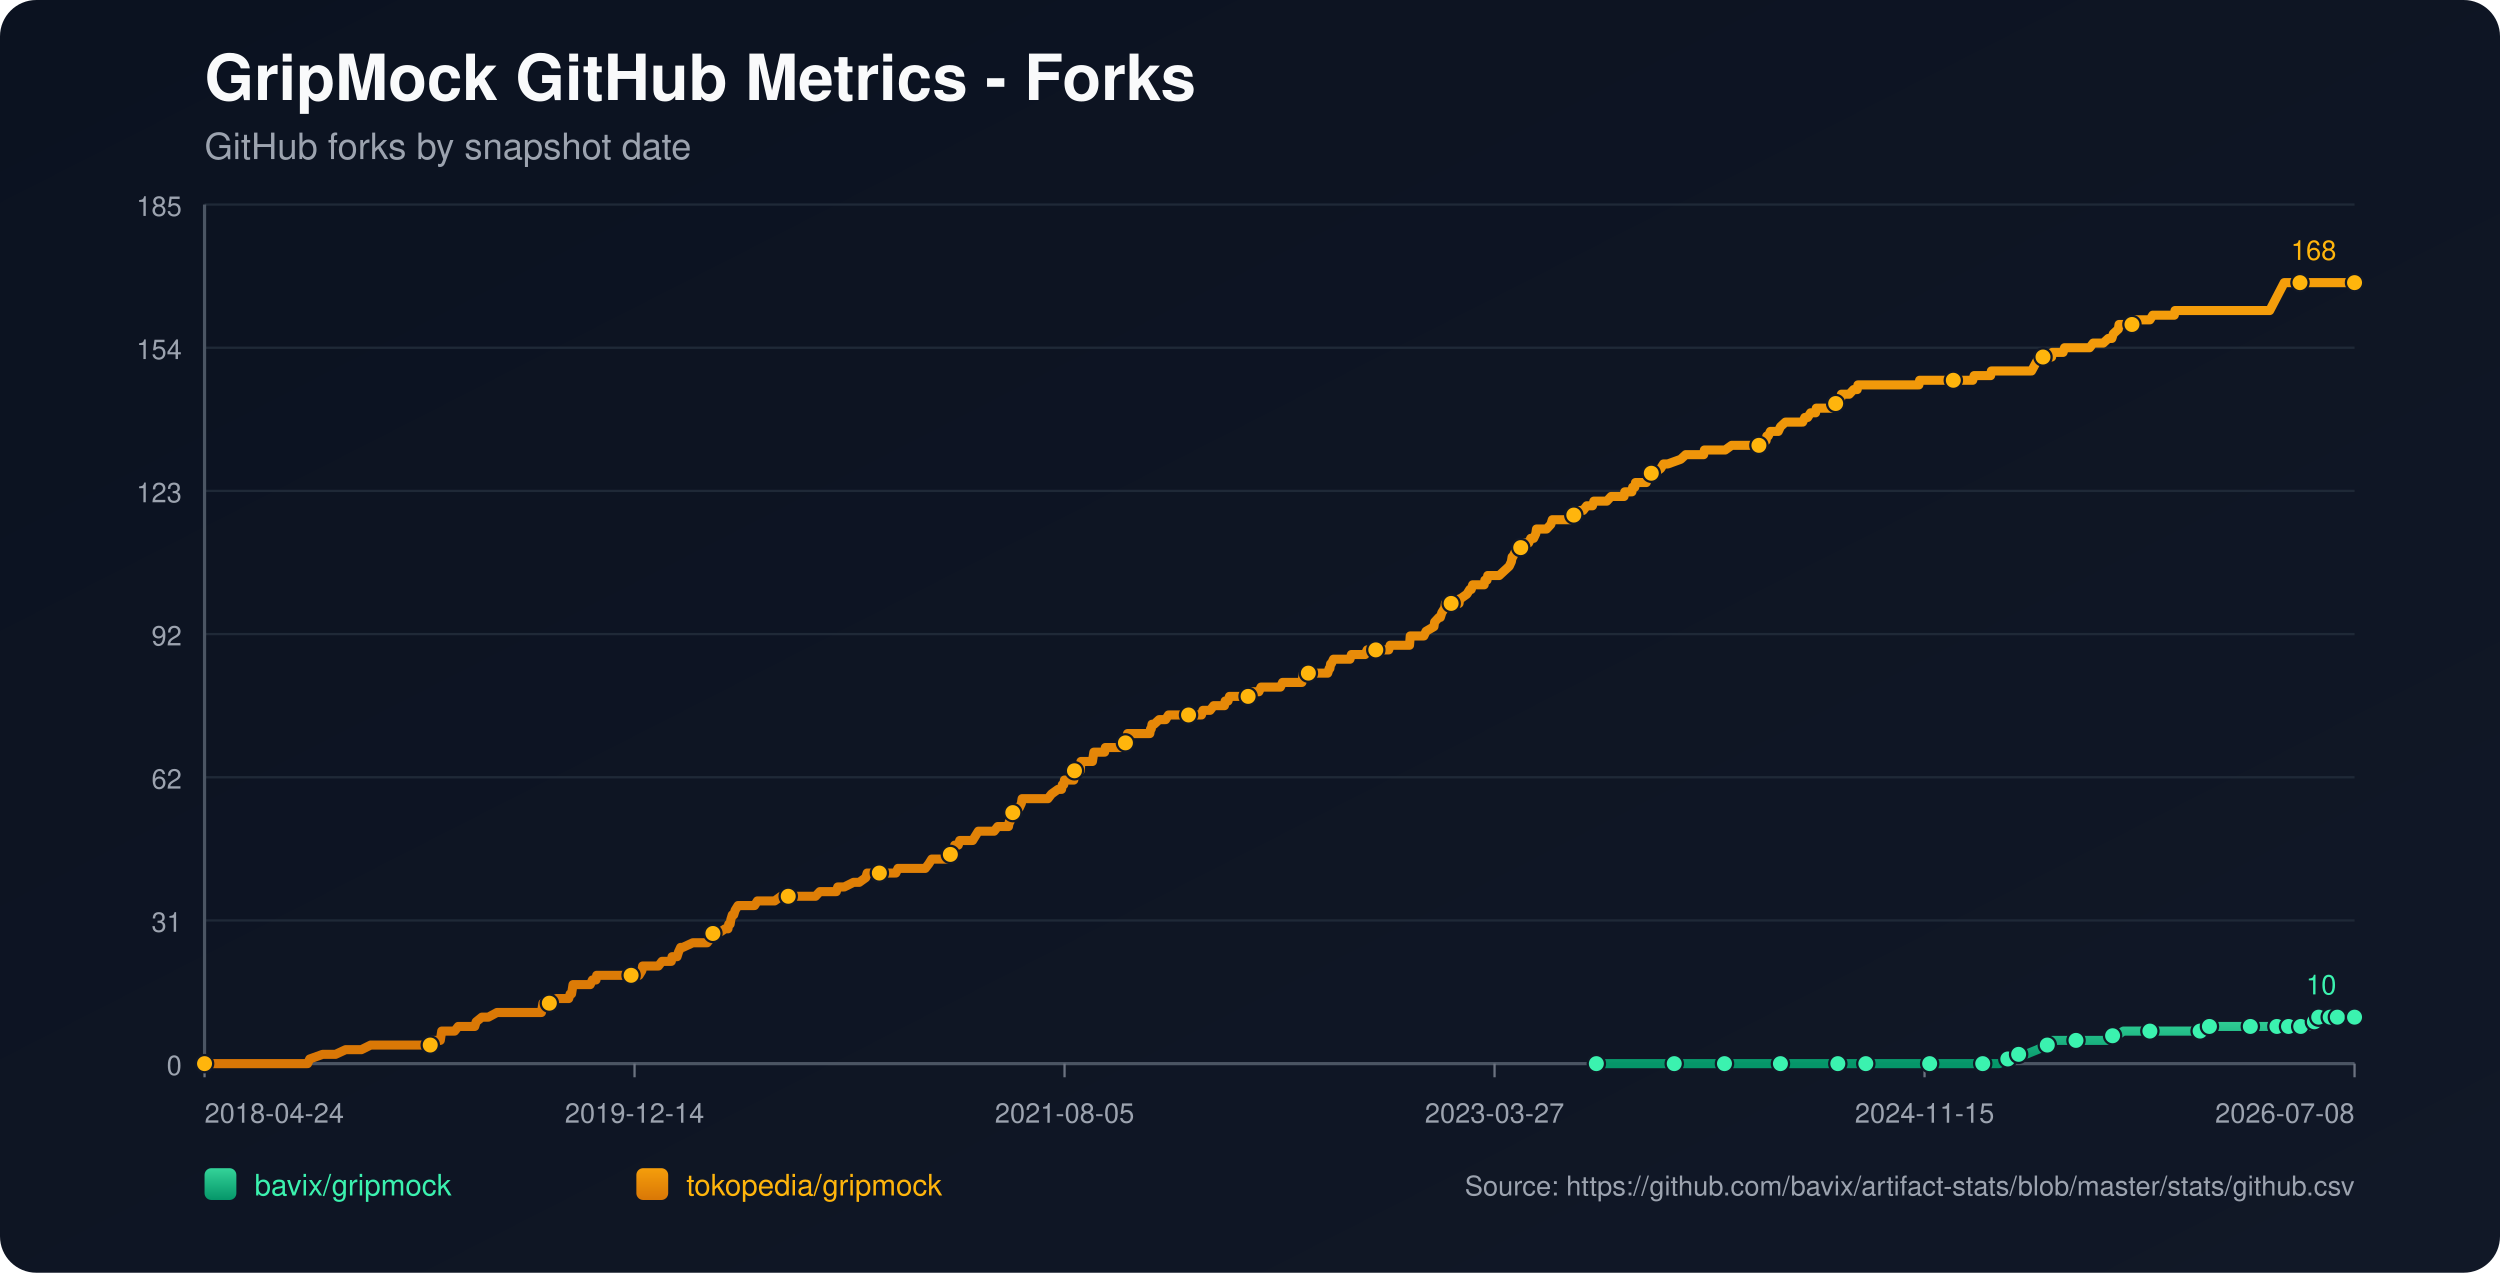
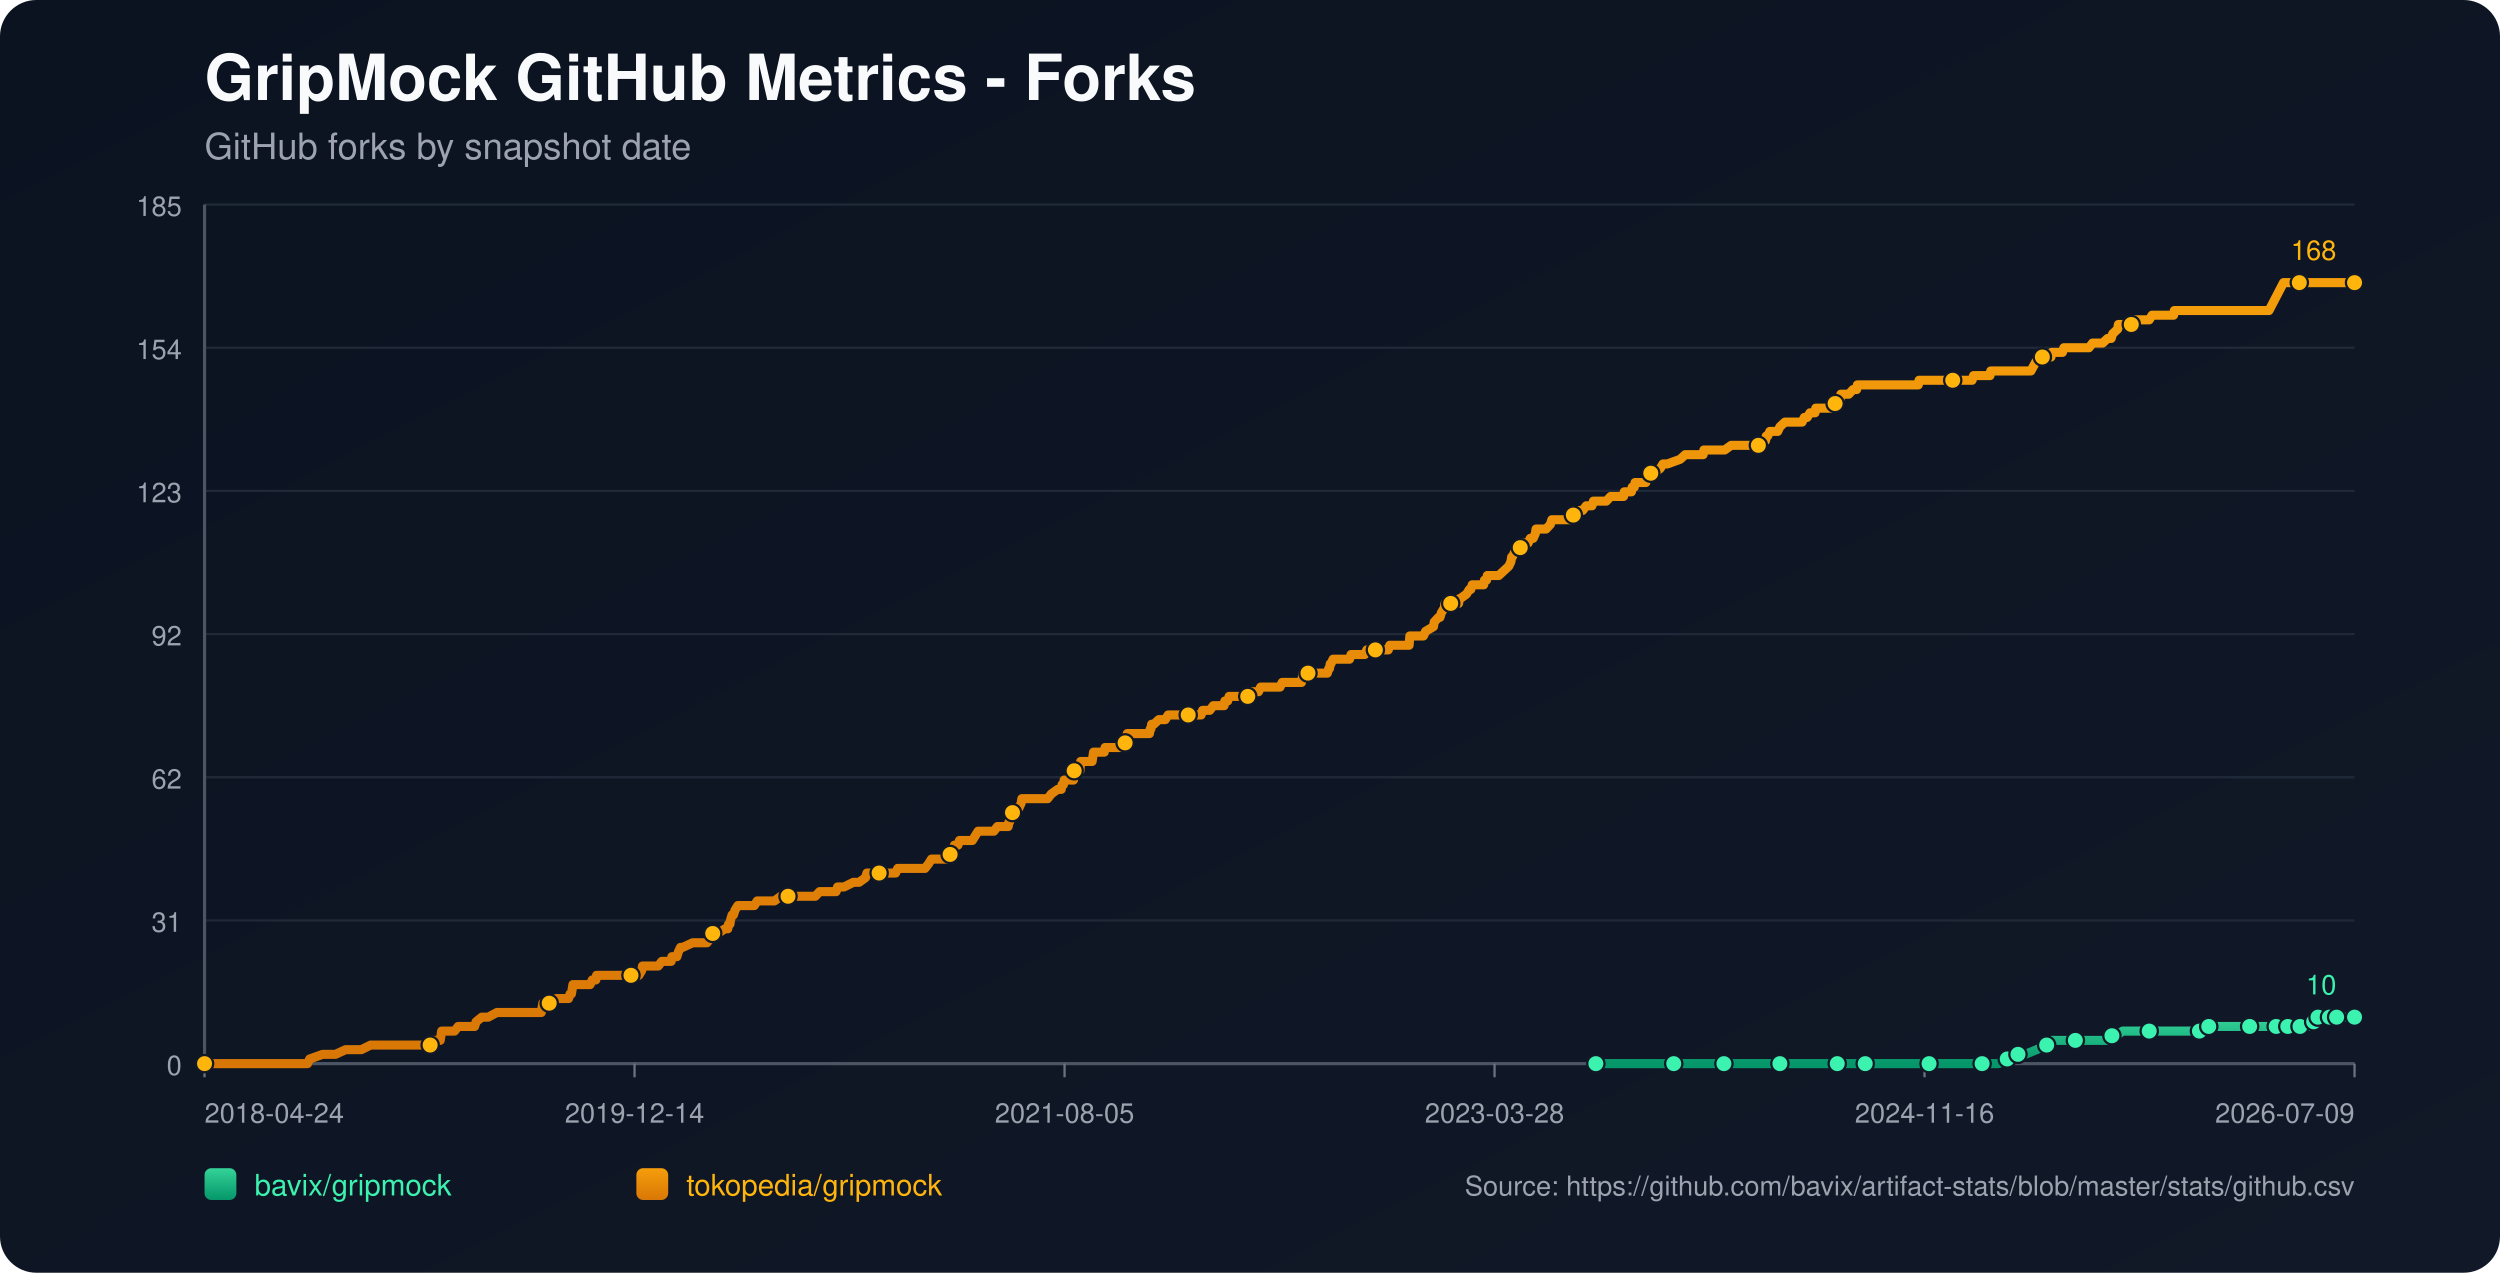
<svg xmlns="http://www.w3.org/2000/svg" width="1100" height="560" viewBox="0 0 1100 560">
  <defs>
    <linearGradient id="bg" x1="0" y1="0" x2="1" y2="1">
      <stop offset="0%" stop-color="#0b1220" />
      <stop offset="100%" stop-color="#111827" />
    </linearGradient>
    <linearGradient id="repo-0" x1="0" y1="0" x2="0" y2="1">
      <stop offset="0%" stop-color="#34d399" />
      <stop offset="100%" stop-color="#059669" />
    </linearGradient>
    <linearGradient id="repo-1" x1="0" y1="0" x2="0" y2="1">
      <stop offset="0%" stop-color="#f59e0b" />
      <stop offset="100%" stop-color="#d97706" />
    </linearGradient>
  </defs>
  <rect x="0" y="0" width="1100" height="560" fill="url(#bg)" rx="16" />
  <text x="90" y="44" fill="#f9fafb" font-size="28" font-family="-apple-system,BlinkMacSystemFont,Segoe UI,Helvetica,Arial,sans-serif" font-weight="700">GripMock GitHub Metrics - Forks</text>
  <text x="90" y="70" fill="#9ca3af" font-size="16" font-family="-apple-system,BlinkMacSystemFont,Segoe UI,Helvetica,Arial,sans-serif">GitHub forks by snapshot date</text>
  <line x1="90" y1="90.00" x2="1036" y2="90.00" stroke="#1f2937" stroke-width="1" />
  <text x="80" y="95.00" text-anchor="end" fill="#9ca3af" font-size="12" font-family="-apple-system,BlinkMacSystemFont,Segoe UI,Helvetica,Arial,sans-serif">185</text>
  <line x1="90" y1="153.00" x2="1036" y2="153.00" stroke="#1f2937" stroke-width="1" />
  <text x="80" y="158.00" text-anchor="end" fill="#9ca3af" font-size="12" font-family="-apple-system,BlinkMacSystemFont,Segoe UI,Helvetica,Arial,sans-serif">154</text>
  <line x1="90" y1="216.00" x2="1036" y2="216.00" stroke="#1f2937" stroke-width="1" />
  <text x="80" y="221.00" text-anchor="end" fill="#9ca3af" font-size="12" font-family="-apple-system,BlinkMacSystemFont,Segoe UI,Helvetica,Arial,sans-serif">123</text>
  <line x1="90" y1="279.00" x2="1036" y2="279.00" stroke="#1f2937" stroke-width="1" />
  <text x="80" y="284.00" text-anchor="end" fill="#9ca3af" font-size="12" font-family="-apple-system,BlinkMacSystemFont,Segoe UI,Helvetica,Arial,sans-serif">92</text>
  <line x1="90" y1="342.00" x2="1036" y2="342.00" stroke="#1f2937" stroke-width="1" />
  <text x="80" y="347.00" text-anchor="end" fill="#9ca3af" font-size="12" font-family="-apple-system,BlinkMacSystemFont,Segoe UI,Helvetica,Arial,sans-serif">62</text>
  <line x1="90" y1="405.00" x2="1036" y2="405.00" stroke="#1f2937" stroke-width="1" />
  <text x="80" y="410.00" text-anchor="end" fill="#9ca3af" font-size="12" font-family="-apple-system,BlinkMacSystemFont,Segoe UI,Helvetica,Arial,sans-serif">31</text>
  <line x1="90" y1="468.00" x2="1036" y2="468.00" stroke="#1f2937" stroke-width="1" />
  <text x="80" y="473.00" text-anchor="end" fill="#9ca3af" font-size="12" font-family="-apple-system,BlinkMacSystemFont,Segoe UI,Helvetica,Arial,sans-serif">0</text>
  <line x1="90" y1="468" x2="1036" y2="468" stroke="#4b5563" stroke-width="1.4" />
  <line x1="90" y1="90" x2="90" y2="468" stroke="#4b5563" stroke-width="1.4" />
  <line x1="90.00" y1="468" x2="90.00" y2="474" stroke="#6b7280" stroke-width="1" />
  <text x="90.00" y="494" text-anchor="start" fill="#9ca3af" font-size="12" font-family="-apple-system,BlinkMacSystemFont,Segoe UI,Helvetica,Arial,sans-serif">2018-04-24</text>
  <line x1="279.20" y1="468" x2="279.20" y2="474" stroke="#6b7280" stroke-width="1" />
  <text x="279.20" y="494" text-anchor="middle" fill="#9ca3af" font-size="12" font-family="-apple-system,BlinkMacSystemFont,Segoe UI,Helvetica,Arial,sans-serif">2019-12-14</text>
  <line x1="468.40" y1="468" x2="468.40" y2="474" stroke="#6b7280" stroke-width="1" />
  <text x="468.40" y="494" text-anchor="middle" fill="#9ca3af" font-size="12" font-family="-apple-system,BlinkMacSystemFont,Segoe UI,Helvetica,Arial,sans-serif">2021-08-05</text>
  <line x1="657.60" y1="468" x2="657.60" y2="474" stroke="#6b7280" stroke-width="1" />
-   <text x="657.60" y="494" text-anchor="middle" fill="#9ca3af" font-size="12" font-family="-apple-system,BlinkMacSystemFont,Segoe UI,Helvetica,Arial,sans-serif">2023-03-27</text>
+   <text x="657.60" y="494" text-anchor="middle" fill="#9ca3af" font-size="12" font-family="-apple-system,BlinkMacSystemFont,Segoe UI,Helvetica,Arial,sans-serif">2023-03-28</text>
  <line x1="846.80" y1="468" x2="846.80" y2="474" stroke="#6b7280" stroke-width="1" />
-   <text x="846.80" y="494" text-anchor="middle" fill="#9ca3af" font-size="12" font-family="-apple-system,BlinkMacSystemFont,Segoe UI,Helvetica,Arial,sans-serif">2024-11-15</text>
+   <text x="846.80" y="494" text-anchor="middle" fill="#9ca3af" font-size="12" font-family="-apple-system,BlinkMacSystemFont,Segoe UI,Helvetica,Arial,sans-serif">2024-11-16</text>
  <line x1="1036.00" y1="468" x2="1036.00" y2="474" stroke="#6b7280" stroke-width="1" />
-   <text x="1036.00" y="494" text-anchor="end" fill="#9ca3af" font-size="12" font-family="-apple-system,BlinkMacSystemFont,Segoe UI,Helvetica,Arial,sans-serif">2026-07-08</text>
-   <polyline fill="none" stroke="url(#repo-0)" stroke-width="4" stroke-linecap="round" stroke-linejoin="round" points="702.39,468.00 708.89,468.00 721.52,468.00 734.77,468.00 736.67,468.00 739.83,468.00 751.19,468.00 753.40,468.00 758.77,468.00 759.08,468.00 763.82,468.00 771.39,468.00 783.39,468.00 786.54,468.00 790.65,468.00 794.12,468.00 808.64,468.00 813.06,468.00 813.69,468.00 814.95,468.00 820.95,468.00 834.21,468.00 837.05,468.00 843.68,468.00 849.05,468.00 849.68,468.00 850.31,468.00 869.88,468.00 872.40,468.00 873.04,468.00 879.03,468.00 879.66,468.00 883.45,465.95 884.72,465.95 885.03,465.95 885.35,465.95 888.19,463.91 889.77,463.91 891.34,463.91 896.40,461.86 900.81,459.82 902.39,459.82 903.02,457.77 909.65,457.77 913.44,457.77 924.80,457.77 927.01,457.77 927.65,455.73 929.54,455.73 931.43,455.73 934.27,453.68 939.33,453.68 945.95,453.68 950.06,453.68 961.11,453.68 963.32,453.68 968.05,453.68 968.37,453.68 969.31,453.68 971.84,453.68 972.15,451.64 980.68,451.64 987.31,451.64 987.94,451.64 990.15,451.64 996.46,451.64 998.67,451.64 1000.25,451.64 1001.83,451.64 1005.06,451.64 1006.00,451.64 1006.32,451.64 1006.95,451.64 1007.26,451.64 1007.58,451.64 1012.00,451.64 1012.32,451.64 1012.63,451.64 1016.43,451.64 1016.74,449.59 1018.33,449.59 1018.64,449.59 1018.96,449.59 1019.91,449.59 1020.23,447.55 1024.36,447.55 1024.66,447.55 1024.98,447.55 1025.29,447.55 1026.56,447.55 1026.86,447.55 1028.12,447.55 1028.45,447.55 1034.12,447.55 1034.43,447.55 1034.74,447.55 1036.00,447.55" />
-   <circle cx="702.39" cy="468.00" r="3.8" fill="#3bf2af" stroke="#111827" stroke-width="1" />
-   <circle cx="736.67" cy="468.00" r="3.8" fill="#3bf2af" stroke="#111827" stroke-width="1" />
-   <circle cx="758.77" cy="468.00" r="3.8" fill="#3bf2af" stroke="#111827" stroke-width="1" />
-   <circle cx="783.39" cy="468.00" r="3.8" fill="#3bf2af" stroke="#111827" stroke-width="1" />
-   <circle cx="808.64" cy="468.00" r="3.8" fill="#3bf2af" stroke="#111827" stroke-width="1" />
-   <circle cx="820.95" cy="468.00" r="3.8" fill="#3bf2af" stroke="#111827" stroke-width="1" />
-   <circle cx="849.05" cy="468.00" r="3.8" fill="#3bf2af" stroke="#111827" stroke-width="1" />
-   <circle cx="872.40" cy="468.00" r="3.8" fill="#3bf2af" stroke="#111827" stroke-width="1" />
-   <circle cx="883.45" cy="465.95" r="3.8" fill="#3bf2af" stroke="#111827" stroke-width="1" />
-   <circle cx="888.19" cy="463.91" r="3.8" fill="#3bf2af" stroke="#111827" stroke-width="1" />
-   <circle cx="900.81" cy="459.82" r="3.8" fill="#3bf2af" stroke="#111827" stroke-width="1" />
-   <circle cx="913.44" cy="457.77" r="3.8" fill="#3bf2af" stroke="#111827" stroke-width="1" />
-   <circle cx="929.54" cy="455.73" r="3.8" fill="#3bf2af" stroke="#111827" stroke-width="1" />
-   <circle cx="945.95" cy="453.68" r="3.8" fill="#3bf2af" stroke="#111827" stroke-width="1" />
-   <circle cx="968.05" cy="453.68" r="3.8" fill="#3bf2af" stroke="#111827" stroke-width="1" />
-   <circle cx="972.15" cy="451.64" r="3.8" fill="#3bf2af" stroke="#111827" stroke-width="1" />
-   <circle cx="990.15" cy="451.64" r="3.8" fill="#3bf2af" stroke="#111827" stroke-width="1" />
-   <circle cx="1001.83" cy="451.64" r="3.8" fill="#3bf2af" stroke="#111827" stroke-width="1" />
-   <circle cx="1006.95" cy="451.64" r="3.8" fill="#3bf2af" stroke="#111827" stroke-width="1" />
-   <circle cx="1012.32" cy="451.64" r="3.8" fill="#3bf2af" stroke="#111827" stroke-width="1" />
-   <circle cx="1018.33" cy="449.59" r="3.8" fill="#3bf2af" stroke="#111827" stroke-width="1" />
-   <circle cx="1020.23" cy="447.55" r="3.8" fill="#3bf2af" stroke="#111827" stroke-width="1" />
-   <circle cx="1025.29" cy="447.55" r="3.8" fill="#3bf2af" stroke="#111827" stroke-width="1" />
-   <circle cx="1028.45" cy="447.55" r="3.8" fill="#3bf2af" stroke="#111827" stroke-width="1" />
+   <text x="1036.00" y="494" text-anchor="end" fill="#9ca3af" font-size="12" font-family="-apple-system,BlinkMacSystemFont,Segoe UI,Helvetica,Arial,sans-serif">2026-07-09</text>
+   <polyline fill="none" stroke="url(#repo-0)" stroke-width="4" stroke-linecap="round" stroke-linejoin="round" points="702.18,468.00 708.68,468.00 721.30,468.00 734.55,468.00 736.45,468.00 739.60,468.00 750.96,468.00 753.17,468.00 758.53,468.00 758.85,468.00 763.58,468.00 771.16,468.00 783.15,468.00 786.30,468.00 790.41,468.00 793.88,468.00 808.39,468.00 812.81,468.00 813.44,468.00 814.70,468.00 820.70,468.00 833.95,468.00 836.79,468.00 843.42,468.00 848.78,468.00 849.41,468.00 850.05,468.00 869.61,468.00 872.13,468.00 872.77,468.00 878.76,468.00 879.39,468.00 883.18,465.95 884.44,465.95 884.76,465.95 885.07,465.95 887.91,463.91 889.49,463.91 891.07,463.91 896.12,461.86 900.53,459.82 902.11,459.82 902.74,457.77 909.37,457.77 913.16,457.77 924.52,457.77 926.73,457.77 927.36,455.73 929.25,455.73 931.14,455.73 933.98,453.68 939.03,453.68 945.66,453.68 949.76,453.68 960.81,453.68 963.01,453.68 967.75,453.68 968.06,453.68 969.01,453.68 971.53,453.68 971.85,451.64 980.37,451.64 987.00,451.64 987.63,451.64 989.84,451.64 996.15,451.64 998.36,451.64 999.93,451.64 1001.51,451.64 1004.75,451.64 1005.68,451.64 1006.00,451.64 1006.63,451.64 1006.95,451.64 1007.26,451.64 1011.69,451.64 1012.00,451.64 1012.31,451.64 1016.11,451.64 1016.42,449.59 1018.01,449.59 1018.32,449.59 1018.64,449.59 1019.59,449.59 1019.91,447.55 1024.04,447.55 1024.34,447.55 1024.66,447.55 1024.97,447.55 1026.24,447.55 1026.53,447.55 1027.80,447.55 1028.12,447.55 1033.79,447.55 1034.10,447.55 1034.42,447.55 1036.00,447.55" />
+   <circle cx="702.18" cy="468.00" r="3.8" fill="#3bf2af" stroke="#111827" stroke-width="1" />
+   <circle cx="736.45" cy="468.00" r="3.8" fill="#3bf2af" stroke="#111827" stroke-width="1" />
+   <circle cx="758.53" cy="468.00" r="3.8" fill="#3bf2af" stroke="#111827" stroke-width="1" />
+   <circle cx="783.15" cy="468.00" r="3.8" fill="#3bf2af" stroke="#111827" stroke-width="1" />
+   <circle cx="808.39" cy="468.00" r="3.8" fill="#3bf2af" stroke="#111827" stroke-width="1" />
+   <circle cx="820.70" cy="468.00" r="3.8" fill="#3bf2af" stroke="#111827" stroke-width="1" />
+   <circle cx="848.78" cy="468.00" r="3.8" fill="#3bf2af" stroke="#111827" stroke-width="1" />
+   <circle cx="872.13" cy="468.00" r="3.8" fill="#3bf2af" stroke="#111827" stroke-width="1" />
+   <circle cx="883.18" cy="465.95" r="3.8" fill="#3bf2af" stroke="#111827" stroke-width="1" />
+   <circle cx="887.91" cy="463.91" r="3.8" fill="#3bf2af" stroke="#111827" stroke-width="1" />
+   <circle cx="900.53" cy="459.82" r="3.8" fill="#3bf2af" stroke="#111827" stroke-width="1" />
+   <circle cx="913.16" cy="457.77" r="3.8" fill="#3bf2af" stroke="#111827" stroke-width="1" />
+   <circle cx="929.25" cy="455.73" r="3.8" fill="#3bf2af" stroke="#111827" stroke-width="1" />
+   <circle cx="945.66" cy="453.68" r="3.8" fill="#3bf2af" stroke="#111827" stroke-width="1" />
+   <circle cx="967.75" cy="453.68" r="3.8" fill="#3bf2af" stroke="#111827" stroke-width="1" />
+   <circle cx="971.85" cy="451.64" r="3.8" fill="#3bf2af" stroke="#111827" stroke-width="1" />
+   <circle cx="989.84" cy="451.64" r="3.8" fill="#3bf2af" stroke="#111827" stroke-width="1" />
+   <circle cx="1001.51" cy="451.64" r="3.8" fill="#3bf2af" stroke="#111827" stroke-width="1" />
+   <circle cx="1006.63" cy="451.64" r="3.8" fill="#3bf2af" stroke="#111827" stroke-width="1" />
+   <circle cx="1012.00" cy="451.64" r="3.8" fill="#3bf2af" stroke="#111827" stroke-width="1" />
+   <circle cx="1018.01" cy="449.59" r="3.8" fill="#3bf2af" stroke="#111827" stroke-width="1" />
+   <circle cx="1019.91" cy="447.55" r="3.8" fill="#3bf2af" stroke="#111827" stroke-width="1" />
+   <circle cx="1024.97" cy="447.55" r="3.8" fill="#3bf2af" stroke="#111827" stroke-width="1" />
+   <circle cx="1028.12" cy="447.55" r="3.8" fill="#3bf2af" stroke="#111827" stroke-width="1" />
  <circle cx="1036.00" cy="447.55" r="3.8" fill="#3bf2af" stroke="#111827" stroke-width="1" />
  <text x="1028.00" y="437.55" text-anchor="end" fill="#3bf2af" font-size="12" font-family="-apple-system,BlinkMacSystemFont,Segoe UI,Helvetica,Arial,sans-serif">10</text>
-   <polyline fill="none" stroke="url(#repo-1)" stroke-width="4" stroke-linecap="round" stroke-linejoin="round" points="90.00,468.00 91.77,468.00 92.40,468.00 95.87,468.00 99.34,468.00 135.33,468.00 136.28,465.95 141.96,463.91 147.64,463.91 152.06,461.86 155.53,461.86 156.16,461.86 156.48,461.86 156.79,461.86 158.37,461.86 159.00,461.86 163.11,459.82 163.42,459.82 167.21,459.82 168.16,459.82 168.47,459.82 170.05,459.82 171.63,459.82 173.52,459.82 174.47,459.82 179.52,459.82 182.05,459.82 183.62,459.82 183.94,459.82 188.99,459.82 189.31,459.82 189.94,457.77 193.09,457.77 193.73,457.77 194.04,455.73 194.36,453.68 200.04,453.68 201.62,451.64 207.62,451.64 208.88,451.64 209.51,449.59 212.03,447.55 214.88,447.55 218.66,445.50 218.98,445.50 221.19,445.50 223.40,445.50 226.56,445.50 227.50,445.50 229.71,445.50 231.92,445.50 233.82,445.50 234.13,445.50 234.45,445.50 236.97,445.50 237.60,445.50 238.23,445.50 238.55,443.45 238.87,441.41 239.18,441.41 241.71,441.41 242.34,441.41 244.86,439.36 250.23,439.36 250.86,437.32 251.18,437.32 251.49,437.32 252.12,433.23 253.39,433.23 253.70,433.23 255.60,433.23 255.91,433.23 258.12,433.23 259.07,433.23 259.70,433.23 260.65,431.18 262.23,431.18 262.54,429.14 263.49,429.14 266.33,429.14 269.80,429.14 270.75,429.14 271.70,429.14 272.01,429.14 273.27,429.14 273.59,429.14 274.22,429.14 275.17,429.14 276.75,429.14 277.38,429.14 277.69,429.14 278.01,429.14 279.59,429.14 280.53,429.14 281.17,429.14 282.43,427.09 282.74,425.05 284.32,425.05 287.79,425.05 289.69,425.05 291.27,423.00 291.58,423.00 293.79,423.00 295.37,423.00 295.69,420.95 297.58,420.95 297.90,420.95 298.53,418.91 299.47,416.86 299.79,416.86 300.10,416.86 300.42,416.86 304.84,414.82 308.63,414.82 308.94,414.82 309.57,414.82 310.84,414.82 311.15,414.82 312.73,412.77 313.36,410.73 313.68,410.73 313.99,410.73 314.31,410.73 315.89,410.73 319.04,408.68 320.31,408.68 320.62,406.64 321.25,406.64 321.57,404.59 322.20,402.55 322.83,402.55 323.46,400.50 324.73,398.45 325.36,398.45 327.25,398.45 327.57,398.45 328.83,398.45 330.72,398.45 331.99,398.45 333.25,396.41 333.57,396.41 334.20,396.41 335.14,396.41 336.09,396.41 337.67,396.41 339.25,396.41 340.83,396.41 343.67,394.36 346.19,394.36 346.51,394.36 346.82,394.36 351.56,394.36 352.51,394.36 353.45,394.36 353.77,394.36 354.71,394.36 356.92,394.36 357.24,394.36 358.82,394.36 360.71,392.32 363.87,392.32 364.82,392.32 365.76,392.32 367.03,392.32 367.66,392.32 367.97,392.32 368.60,390.27 370.18,390.27 371.45,390.27 375.55,388.23 377.13,388.23 378.07,388.23 380.92,386.18 381.55,384.14 381.86,384.14 382.18,384.14 383.76,384.14 384.70,384.14 385.97,384.14 386.28,384.14 386.91,384.14 389.12,384.14 389.44,384.14 390.07,384.14 392.28,384.14 392.91,384.14 394.17,384.14 395.12,382.09 395.44,382.09 395.75,382.09 399.54,382.09 400.17,382.09 401.43,382.09 401.75,382.09 403.01,382.09 404.27,382.09 404.59,382.09 404.91,382.09 406.48,382.09 407.12,382.09 408.69,380.05 409.96,378.00 410.90,378.00 412.80,378.00 414.06,378.00 415.64,378.00 415.95,378.00 416.59,378.00 417.22,378.00 417.85,378.00 418.16,375.95 419.11,373.91 419.43,373.91 419.74,373.91 420.06,371.86 421.64,371.86 422.27,369.82 423.53,369.82 424.16,369.82 425.11,369.82 425.74,369.82 426.69,369.82 427.95,369.82 429.21,367.77 430.47,365.73 430.79,365.73 432.37,365.73 432.68,365.73 433.32,365.73 433.63,365.73 434.26,365.73 434.58,365.73 436.16,365.73 437.42,365.73 439.00,363.68 443.42,363.68 443.73,363.68 444.05,361.64 444.36,361.64 445.31,357.55 445.63,357.55 445.94,357.55 446.26,357.55 447.52,355.50 448.15,355.50 448.47,355.50 449.41,353.45 449.73,351.41 450.36,351.41 452.26,351.41 452.57,351.41 452.89,351.41 454.15,351.41 456.36,351.41 456.67,351.41 457.31,351.41 459.52,351.41 461.09,351.41 462.67,349.36 465.51,347.32 466.78,347.32 467.09,347.32 467.41,345.27 468.04,345.27 468.35,343.23 468.67,343.23 469.62,343.23 469.93,343.23 470.88,343.23 472.46,343.23 472.77,339.14 473.09,339.14 473.40,339.14 473.72,339.14 474.04,339.14 474.35,339.14 474.98,339.14 475.30,339.14 475.61,335.05 476.56,335.05 477.19,335.05 477.82,335.05 479.09,335.05 480.35,335.05 480.67,335.05 480.98,333.00 481.30,330.95 482.87,330.95 484.14,330.95 484.45,330.95 485.72,330.95 486.03,330.95 486.35,328.91 489.50,328.91 489.82,328.91 490.45,328.91 492.03,328.91 492.66,328.91 493.29,328.91 494.55,326.86 495.19,326.86 495.50,324.82 495.82,324.82 496.13,322.77 497.40,322.77 497.71,322.77 498.34,322.77 498.66,322.77 499.60,322.77 499.92,322.77 501.18,322.77 504.02,322.77 504.97,322.77 505.92,322.77 506.23,320.73 506.55,320.73 506.87,318.68 507.18,318.68 507.81,318.68 510.02,316.64 511.28,316.64 511.60,316.64 511.92,316.64 512.86,316.64 514.13,314.59 515.39,314.59 516.97,314.59 517.28,314.59 520.75,314.59 522.33,314.59 522.96,314.59 523.60,314.59 526.12,314.59 526.75,314.59 527.07,314.59 528.01,314.59 528.65,314.59 529.28,312.55 529.91,312.55 530.54,312.55 531.80,312.55 532.12,312.55 532.43,312.55 534.01,310.50 534.64,310.50 534.96,310.50 535.91,310.50 536.54,310.50 537.17,310.50 538.75,310.50 539.06,308.45 539.38,308.45 540.33,308.45 540.96,306.41 541.59,306.41 543.17,306.41 546.01,306.41 546.32,306.41 547.59,306.41 547.90,306.41 549.16,306.41 549.48,306.41 549.80,304.36 550.43,304.36 551.37,304.36 551.69,304.36 552.01,304.36 552.64,304.36 553.90,304.36 554.85,302.32 555.16,302.32 559.27,302.32 559.58,302.32 560.53,302.32 561.16,302.32 563.37,302.32 564.32,300.27 564.63,300.27 564.95,300.27 567.47,300.27 567.79,300.27 568.10,300.27 569.05,300.27 569.37,300.27 570.00,300.27 572.21,300.27 572.84,300.27 573.47,296.18 574.42,296.18 574.73,296.18 575.68,296.18 581.05,296.18 582.31,296.18 582.62,296.18 584.20,296.18 584.83,294.14 585.15,294.14 585.47,292.09 585.78,292.09 586.73,290.05 587.68,290.05 587.99,290.05 589.88,290.05 590.20,290.05 590.83,290.05 591.78,290.05 592.41,290.05 592.73,290.05 593.99,290.05 594.62,288.00 595.25,288.00 596.20,288.00 596.51,288.00 600.62,288.00 601.56,285.95 602.51,285.95 602.83,285.95 604.41,285.95 604.72,285.95 605.04,285.95 605.35,285.95 606.62,285.95 607.56,285.95 609.77,285.95 610.72,285.95 611.03,285.95 611.67,283.91 612.30,283.91 614.19,283.91 614.51,283.91 617.66,283.91 617.98,283.91 618.93,283.91 619.24,283.91 620.19,283.91 620.50,279.82 620.82,279.82 622.40,279.82 622.71,279.82 623.66,279.82 625.24,279.82 626.50,279.82 627.45,277.77 630.92,275.73 631.24,273.68 633.13,271.64 633.76,271.64 634.39,269.59 635.66,267.55 635.97,265.50 638.50,265.50 641.34,265.50 641.97,265.50 642.29,263.45 642.60,263.45 645.44,261.41 646.70,259.36 647.02,259.36 647.34,259.36 647.97,257.32 649.23,257.32 649.55,257.32 650.18,257.32 651.44,257.32 653.02,257.32 653.33,255.27 653.96,255.27 654.28,255.27 654.60,253.23 654.91,253.23 655.23,253.23 655.86,253.23 659.65,253.23 661.86,251.18 664.07,249.14 665.01,247.09 665.33,245.05 665.64,245.05 666.59,243.00 666.91,243.00 669.12,240.95 669.43,240.95 670.69,238.91 671.01,238.91 671.33,238.91 672.59,238.91 673.54,236.86 674.80,236.86 675.75,234.82 676.06,232.77 677.96,232.77 678.59,232.77 679.53,232.77 679.85,232.77 680.48,232.77 682.37,230.73 683.01,228.68 683.64,228.68 683.95,228.68 684.58,228.68 684.90,228.68 685.85,228.68 686.16,228.68 686.79,228.68 688.06,228.68 688.37,228.68 689.00,228.68 689.63,228.68 690.90,228.68 691.21,226.64 692.48,226.64 693.74,226.64 695.32,224.59 696.26,224.59 696.58,224.59 698.16,222.55 698.47,222.55 699.74,222.55 700.68,222.55 701.31,220.50 702.26,220.50 703.52,220.50 703.84,220.50 704.47,220.50 707.00,220.50 708.89,218.45 711.10,218.45 714.57,218.45 714.89,216.41 715.20,216.41 717.10,216.41 717.73,216.41 718.04,216.41 718.36,214.36 719.31,214.36 719.62,212.32 720.25,212.32 722.78,212.32 724.36,212.32 724.99,210.27 726.57,208.23 727.83,208.23 730.67,206.18 731.93,204.14 733.83,204.14 739.51,202.09 741.72,200.05 742.35,200.05 745.19,200.05 745.82,200.05 746.45,200.05 748.35,200.05 748.98,200.05 749.61,200.05 749.93,198.00 750.24,198.00 752.77,198.00 755.61,198.00 757.19,198.00 759.08,198.00 761.92,195.95 764.45,195.95 765.71,195.95 766.34,195.95 767.60,195.95 769.18,195.95 769.81,195.95 770.44,195.95 772.34,195.95 773.60,195.95 773.92,195.95 776.76,193.91 777.07,193.91 777.39,191.86 778.02,191.86 778.97,189.82 780.23,189.82 782.12,189.82 782.44,189.82 783.39,187.77 785.60,185.73 787.81,185.73 789.70,185.73 792.23,185.73 792.86,185.73 793.17,185.73 794.12,183.68 794.44,183.68 794.75,183.68 795.38,183.68 796.65,181.64 798.85,181.64 799.17,179.59 800.12,179.59 802.01,179.59 803.59,179.59 803.91,179.59 805.17,179.59 806.12,179.59 806.43,177.55 807.69,177.55 808.32,175.50 809.90,175.50 810.22,173.45 810.53,173.45 812.43,173.45 813.38,173.45 813.69,173.45 815.58,171.41 816.85,171.41 817.16,171.41 817.48,169.36 819.69,169.36 821.27,169.36 825.05,169.36 825.37,169.36 827.26,169.36 830.11,169.36 833.26,169.36 835.16,169.36 835.47,169.36 835.79,169.36 836.42,169.36 838.94,169.36 841.15,169.36 844.31,169.36 844.63,167.32 847.47,167.32 848.41,167.32 849.68,167.32 859.46,167.32 860.72,167.32 861.04,167.32 864.20,167.32 865.78,167.32 867.99,167.32 868.62,165.27 868.93,165.27 870.83,165.27 872.09,165.27 872.72,165.27 873.04,165.27 873.35,165.27 874.30,165.27 875.88,165.27 876.19,163.23 877.77,163.23 879.98,163.23 882.19,163.23 882.82,163.23 886.29,163.23 886.61,163.23 888.19,163.23 889.77,163.23 892.61,163.23 893.87,163.23 896.08,159.14 896.40,159.14 897.03,157.09 898.60,157.09 898.92,157.09 899.55,157.09 900.50,157.09 900.81,157.09 901.13,157.09 901.45,157.09 902.71,157.09 903.02,155.05 904.92,155.05 905.23,155.05 906.81,155.05 907.13,155.05 907.76,155.05 908.39,153.00 909.34,153.00 912.49,153.00 918.18,153.00 919.44,153.00 921.02,150.95 922.28,150.95 923.54,150.95 924.49,150.95 925.44,150.95 927.65,148.91 929.22,148.91 929.86,146.86 932.07,144.82 932.38,142.77 932.70,142.77 936.17,142.77 938.06,142.77 938.38,140.73 941.22,140.73 945.95,140.73 947.22,138.68 947.53,138.68 948.48,138.68 952.27,138.68 956.69,138.68 957.00,136.64 961.11,136.64 963.63,136.64 975.94,136.64 978.78,136.64 979.73,136.64 981.31,136.64 981.62,136.64 987.31,136.64 989.83,136.64 994.88,136.64 996.46,136.64 998.67,136.64 1005.06,124.36 1007.90,124.36 1008.21,124.36 1008.85,124.36 1009.16,124.36 1010.11,124.36 1010.42,124.36 1011.69,124.36 1012.00,124.36 1015.80,124.36 1016.11,124.36 1016.43,124.36 1016.74,124.36 1017.06,124.36 1017.70,124.36 1018.01,124.36 1018.33,124.36 1018.64,124.36 1022.44,124.36 1022.76,124.36 1024.98,124.36 1025.29,124.36 1033.19,124.36 1033.49,124.36 1034.74,124.36 1035.06,124.36 1036.00,124.36" />
+   <polyline fill="none" stroke="url(#repo-1)" stroke-width="4" stroke-linecap="round" stroke-linejoin="round" points="90.00,468.00 91.77,468.00 92.40,468.00 95.87,468.00 99.34,468.00 135.31,468.00 136.26,465.95 141.94,463.91 147.62,463.91 152.04,461.86 155.51,461.86 156.14,461.86 156.45,461.86 156.77,461.86 158.35,461.86 158.98,461.86 163.08,459.82 163.40,459.82 167.18,459.82 168.13,459.82 168.45,459.82 170.02,459.82 171.60,459.82 173.49,459.82 174.44,459.82 179.49,459.82 182.01,459.82 183.59,459.82 183.91,459.82 188.96,459.82 189.27,459.82 189.90,457.77 193.06,457.77 193.69,457.77 194.01,455.73 194.32,453.68 200.00,453.68 201.58,451.64 207.57,451.64 208.84,451.64 209.47,449.59 211.99,447.55 214.83,447.55 218.62,445.50 218.93,445.50 221.14,445.50 223.35,445.50 226.51,445.50 227.45,445.50 229.66,445.50 231.87,445.50 233.77,445.50 234.08,445.50 234.40,445.50 236.92,445.50 237.55,445.50 238.18,445.50 238.50,443.45 238.81,441.41 239.13,441.41 241.65,441.41 242.29,441.41 244.81,439.36 250.17,439.36 250.81,437.32 251.12,437.32 251.44,437.32 252.07,433.23 253.33,433.23 253.65,433.23 255.54,433.23 255.85,433.23 258.06,433.23 259.01,433.23 259.64,433.23 260.59,431.18 262.17,431.18 262.48,429.14 263.43,429.14 266.27,429.14 269.74,429.14 270.69,429.14 271.63,429.14 271.95,429.14 273.21,429.14 273.53,429.14 274.16,429.14 275.10,429.14 276.68,429.14 277.31,429.14 277.63,429.14 277.94,429.14 279.52,429.14 280.47,429.14 281.10,429.14 282.36,427.09 282.68,425.05 284.25,425.05 287.73,425.05 289.62,425.05 291.20,423.00 291.51,423.00 293.72,423.00 295.30,423.00 295.61,420.95 297.51,420.95 297.82,420.95 298.45,418.91 299.40,416.86 299.72,416.86 300.03,416.86 300.35,416.86 304.77,414.82 308.55,414.82 308.87,414.82 309.50,414.82 310.76,414.82 311.08,414.82 312.65,412.77 313.29,410.73 313.60,410.73 313.92,410.73 314.23,410.73 315.81,410.73 318.97,408.68 320.23,408.68 320.54,406.64 321.17,406.64 321.49,404.59 322.12,402.55 322.75,402.55 323.38,400.50 324.65,398.45 325.28,398.45 327.17,398.45 327.49,398.45 328.75,398.45 330.64,398.45 331.90,398.45 333.17,396.41 333.48,396.41 334.11,396.41 335.06,396.41 336.01,396.41 337.58,396.41 339.16,396.41 340.74,396.41 343.58,394.36 346.10,394.36 346.42,394.36 346.73,394.36 351.47,394.36 352.41,394.36 353.36,394.36 353.68,394.36 354.62,394.36 356.83,394.36 357.15,394.36 358.73,394.36 360.62,392.32 363.77,392.32 364.72,392.32 365.67,392.32 366.93,392.32 367.56,392.32 367.88,392.32 368.51,390.27 370.09,390.27 371.35,390.27 375.45,388.23 377.03,388.23 377.97,388.23 380.81,386.18 381.45,384.14 381.76,384.14 382.08,384.14 383.65,384.14 384.60,384.14 385.86,384.14 386.18,384.14 386.81,384.14 389.02,384.14 389.33,384.14 389.97,384.14 392.17,384.14 392.81,384.14 394.07,384.14 395.01,382.09 395.33,382.09 395.65,382.09 399.43,382.09 400.06,382.09 401.33,382.09 401.64,382.09 402.90,382.09 404.17,382.09 404.48,382.09 404.80,382.09 406.37,382.09 407.01,382.09 408.58,380.05 409.85,378.00 410.79,378.00 412.69,378.00 413.95,378.00 415.53,378.00 415.84,378.00 416.47,378.00 417.10,378.00 417.73,378.00 418.05,375.95 419.00,373.91 419.31,373.91 419.63,373.91 419.94,371.86 421.52,371.86 422.15,369.82 423.41,369.82 424.05,369.82 424.99,369.82 425.62,369.82 426.57,369.82 427.83,369.82 429.09,367.77 430.36,365.73 430.67,365.73 432.25,365.73 432.57,365.73 433.20,365.73 433.51,365.73 434.14,365.73 434.46,365.73 436.04,365.73 437.30,365.73 438.88,363.68 443.29,363.68 443.61,363.68 443.93,361.64 444.24,361.64 445.19,357.55 445.50,357.55 445.82,357.55 446.13,357.55 447.40,355.50 448.03,355.50 448.34,355.50 449.29,353.45 449.61,351.41 450.24,351.41 452.13,351.41 452.45,351.41 452.76,351.41 454.02,351.41 456.23,351.41 456.55,351.41 457.18,351.41 459.39,351.41 460.97,351.41 462.54,349.36 465.38,347.32 466.65,347.32 466.96,347.32 467.28,345.27 467.91,345.27 468.22,343.23 468.54,343.23 469.49,343.23 469.80,343.23 470.75,343.23 472.33,343.23 472.64,339.14 472.96,339.14 473.27,339.14 473.59,339.14 473.90,339.14 474.22,339.14 474.85,339.14 475.17,339.14 475.48,335.05 476.43,335.05 477.06,335.05 477.69,335.05 478.95,335.05 480.21,335.05 480.53,335.05 480.85,333.00 481.16,330.95 482.74,330.95 484.00,330.95 484.32,330.95 485.58,330.95 485.89,330.95 486.21,328.91 489.37,328.91 489.68,328.91 490.31,328.91 491.89,328.91 492.52,328.91 493.15,328.91 494.41,326.86 495.05,326.86 495.36,324.82 495.68,324.82 495.99,322.77 497.25,322.77 497.57,322.77 498.20,322.77 498.52,322.77 499.46,322.77 499.78,322.77 501.04,322.77 503.88,322.77 504.83,322.77 505.77,322.77 506.09,320.73 506.41,320.73 506.72,318.68 507.04,318.68 507.67,318.68 509.88,316.64 511.14,316.64 511.45,316.64 511.77,316.64 512.72,316.64 513.98,314.59 515.24,314.59 516.82,314.59 517.13,314.59 520.61,314.59 522.18,314.59 522.81,314.59 523.45,314.59 525.97,314.59 526.60,314.59 526.92,314.59 527.86,314.59 528.49,314.59 529.13,312.55 529.76,312.55 530.39,312.55 531.65,312.55 531.97,312.55 532.28,312.55 533.86,310.50 534.49,310.50 534.81,310.50 535.75,310.50 536.38,310.50 537.01,310.50 538.59,310.50 538.91,308.45 539.22,308.45 540.17,308.45 540.80,306.41 541.43,306.41 543.01,306.41 545.85,306.41 546.17,306.41 547.43,306.41 547.74,306.41 549.01,306.41 549.32,306.41 549.64,304.36 550.27,304.36 551.21,304.36 551.53,304.36 551.85,304.36 552.48,304.36 553.74,304.36 554.69,302.32 555.00,302.32 559.10,302.32 559.42,302.32 560.37,302.32 561.00,302.32 563.21,302.32 564.15,300.27 564.47,300.27 564.78,300.27 567.31,300.27 567.62,300.27 567.94,300.27 568.89,300.27 569.20,300.27 569.83,300.27 572.04,300.27 572.67,300.27 573.30,296.18 574.25,296.18 574.57,296.18 575.51,296.18 580.88,296.18 582.14,296.18 582.45,296.18 584.03,296.18 584.66,294.14 584.98,294.14 585.29,292.09 585.61,292.09 586.56,290.05 587.50,290.05 587.82,290.05 589.71,290.05 590.03,290.05 590.66,290.05 591.61,290.05 592.24,290.05 592.55,290.05 593.81,290.05 594.45,288.00 595.08,288.00 596.02,288.00 596.34,288.00 600.44,288.00 601.39,285.95 602.33,285.95 602.65,285.95 604.23,285.95 604.54,285.95 604.86,285.95 605.17,285.95 606.44,285.95 607.38,285.95 609.59,285.95 610.54,285.95 610.85,285.95 611.49,283.91 612.12,283.91 614.01,283.91 614.33,283.91 617.48,283.91 617.80,283.91 618.74,283.91 619.06,283.91 620.01,283.91 620.32,279.82 620.64,279.82 622.21,279.82 622.53,279.82 623.48,279.82 625.05,279.82 626.32,279.82 627.26,277.77 630.73,275.73 631.05,273.68 632.94,271.64 633.57,271.64 634.21,269.59 635.47,267.55 635.78,265.50 638.31,265.50 641.15,265.50 641.78,265.50 642.09,263.45 642.41,263.45 645.25,261.41 646.51,259.36 646.83,259.36 647.14,259.36 647.77,257.32 649.04,257.32 649.35,257.32 649.98,257.32 651.25,257.32 652.82,257.32 653.14,255.27 653.77,255.27 654.09,255.27 654.40,253.23 654.72,253.23 655.03,253.23 655.66,253.23 659.45,253.23 661.66,251.18 663.87,249.14 664.81,247.09 665.13,245.05 665.45,245.05 666.39,243.00 666.71,243.00 668.92,240.95 669.23,240.95 670.49,238.91 670.81,238.91 671.13,238.91 672.39,238.91 673.33,236.86 674.60,236.86 675.54,234.82 675.86,232.77 677.75,232.77 678.38,232.77 679.33,232.77 679.65,232.77 680.28,232.77 682.17,230.73 682.80,228.68 683.43,228.68 683.75,228.68 684.38,228.68 684.69,228.68 685.64,228.68 685.96,228.68 686.59,228.68 687.85,228.68 688.17,228.68 688.80,228.68 689.43,228.68 690.69,228.68 691.01,226.64 692.27,226.64 693.53,226.64 695.11,224.59 696.05,224.59 696.37,224.59 697.95,222.55 698.26,222.55 699.53,222.55 700.47,222.55 701.10,220.50 702.05,220.50 703.31,220.50 703.63,220.50 704.26,220.50 706.78,220.50 708.68,218.45 710.89,218.45 714.36,218.45 714.67,216.41 714.99,216.41 716.88,216.41 717.51,216.41 717.83,216.41 718.14,214.36 719.09,214.36 719.41,212.32 720.04,212.32 722.56,212.32 724.14,212.32 724.77,210.27 726.35,208.23 727.61,208.23 730.45,206.18 731.71,204.14 733.61,204.14 739.29,202.09 741.49,200.05 742.13,200.05 744.97,200.05 745.60,200.05 746.23,200.05 748.12,200.05 748.75,200.05 749.38,200.05 749.70,198.00 750.01,198.00 752.54,198.00 755.38,198.00 756.96,198.00 758.85,198.00 761.69,195.95 764.21,195.95 765.48,195.95 766.11,195.95 767.37,195.95 768.95,195.95 769.58,195.95 770.21,195.95 772.10,195.95 773.37,195.95 773.68,195.95 776.52,193.91 776.84,193.91 777.15,191.86 777.78,191.86 778.73,189.82 779.99,189.82 781.89,189.82 782.20,189.82 783.15,187.77 785.36,185.73 787.57,185.73 789.46,185.73 791.98,185.73 792.61,185.73 792.93,185.73 793.88,183.68 794.19,183.68 794.51,183.68 795.14,183.68 796.40,181.64 798.61,181.64 798.93,179.59 799.87,179.59 801.77,179.59 803.34,179.59 803.66,179.59 804.92,179.59 805.87,179.59 806.18,177.55 807.45,177.55 808.08,175.50 809.65,175.50 809.97,173.45 810.29,173.45 812.18,173.45 813.13,173.45 813.44,173.45 815.33,171.41 816.60,171.41 816.91,171.41 817.23,169.36 819.44,169.36 821.01,169.36 824.80,169.36 825.12,169.36 827.01,169.36 829.85,169.36 833.01,169.36 834.90,169.36 835.21,169.36 835.53,169.36 836.16,169.36 838.69,169.36 840.89,169.36 844.05,169.36 844.37,167.32 847.21,167.32 848.15,167.32 849.41,167.32 859.20,167.32 860.46,167.32 860.77,167.32 863.93,167.32 865.51,167.32 867.72,167.32 868.35,165.27 868.66,165.27 870.56,165.27 871.82,165.27 872.45,165.27 872.77,165.27 873.08,165.27 874.03,165.27 875.61,165.27 875.92,163.23 877.50,163.23 879.71,163.23 881.92,163.23 882.55,163.23 886.02,163.23 886.33,163.23 887.91,163.23 889.49,163.23 892.33,163.23 893.59,163.23 895.80,159.14 896.12,159.14 896.75,157.09 898.33,157.09 898.64,157.09 899.27,157.09 900.22,157.09 900.53,157.09 900.85,157.09 901.17,157.09 902.43,157.09 902.74,155.05 904.64,155.05 904.95,155.05 906.53,155.05 906.85,155.05 907.48,155.05 908.11,153.00 909.05,153.00 912.21,153.00 917.89,153.00 919.15,153.00 920.73,150.95 921.99,150.95 923.25,150.95 924.20,150.95 925.15,150.95 927.36,148.91 928.93,148.91 929.57,146.86 931.77,144.82 932.09,142.77 932.41,142.77 935.88,142.77 937.77,142.77 938.09,140.73 940.93,140.73 945.66,140.73 946.92,138.68 947.24,138.68 948.18,138.68 951.97,138.68 956.39,138.68 956.70,136.64 960.81,136.64 963.33,136.64 975.64,136.64 978.48,136.64 979.42,136.64 981.00,136.64 981.32,136.64 987.00,136.64 989.52,136.64 994.57,136.64 996.15,136.64 998.36,136.64 1004.75,124.36 1007.58,124.36 1007.89,124.36 1008.53,124.36 1008.84,124.36 1009.79,124.36 1010.10,124.36 1011.37,124.36 1011.69,124.36 1015.48,124.36 1015.80,124.36 1016.11,124.36 1016.42,124.36 1016.74,124.36 1017.38,124.36 1017.69,124.36 1018.01,124.36 1018.32,124.36 1022.12,124.36 1022.44,124.36 1024.66,124.36 1024.97,124.36 1032.86,124.36 1033.16,124.36 1034.42,124.36 1034.74,124.36 1036.00,124.36" />
  <circle cx="90.00" cy="468.00" r="3.8" fill="#ffb50c" stroke="#111827" stroke-width="1" />
-   <circle cx="189.31" cy="459.82" r="3.8" fill="#ffb50c" stroke="#111827" stroke-width="1" />
-   <circle cx="241.71" cy="441.41" r="3.8" fill="#ffb50c" stroke="#111827" stroke-width="1" />
-   <circle cx="277.69" cy="429.14" r="3.8" fill="#ffb50c" stroke="#111827" stroke-width="1" />
-   <circle cx="313.68" cy="410.73" r="3.8" fill="#ffb50c" stroke="#111827" stroke-width="1" />
-   <circle cx="346.82" cy="394.36" r="3.8" fill="#ffb50c" stroke="#111827" stroke-width="1" />
-   <circle cx="386.91" cy="384.14" r="3.8" fill="#ffb50c" stroke="#111827" stroke-width="1" />
-   <circle cx="418.16" cy="375.95" r="3.8" fill="#ffb50c" stroke="#111827" stroke-width="1" />
-   <circle cx="445.63" cy="357.55" r="3.8" fill="#ffb50c" stroke="#111827" stroke-width="1" />
-   <circle cx="472.77" cy="339.14" r="3.8" fill="#ffb50c" stroke="#111827" stroke-width="1" />
-   <circle cx="495.19" cy="326.86" r="3.8" fill="#ffb50c" stroke="#111827" stroke-width="1" />
-   <circle cx="522.96" cy="314.59" r="3.8" fill="#ffb50c" stroke="#111827" stroke-width="1" />
-   <circle cx="549.16" cy="306.41" r="3.8" fill="#ffb50c" stroke="#111827" stroke-width="1" />
-   <circle cx="575.68" cy="296.18" r="3.8" fill="#ffb50c" stroke="#111827" stroke-width="1" />
-   <circle cx="605.35" cy="285.95" r="3.8" fill="#ffb50c" stroke="#111827" stroke-width="1" />
-   <circle cx="638.50" cy="265.50" r="3.8" fill="#ffb50c" stroke="#111827" stroke-width="1" />
-   <circle cx="669.12" cy="240.95" r="3.8" fill="#ffb50c" stroke="#111827" stroke-width="1" />
-   <circle cx="692.48" cy="226.64" r="3.8" fill="#ffb50c" stroke="#111827" stroke-width="1" />
-   <circle cx="726.57" cy="208.23" r="3.8" fill="#ffb50c" stroke="#111827" stroke-width="1" />
-   <circle cx="773.92" cy="195.95" r="3.8" fill="#ffb50c" stroke="#111827" stroke-width="1" />
-   <circle cx="807.69" cy="177.55" r="3.8" fill="#ffb50c" stroke="#111827" stroke-width="1" />
-   <circle cx="859.46" cy="167.32" r="3.8" fill="#ffb50c" stroke="#111827" stroke-width="1" />
-   <circle cx="898.92" cy="157.09" r="3.8" fill="#ffb50c" stroke="#111827" stroke-width="1" />
-   <circle cx="938.06" cy="142.77" r="3.8" fill="#ffb50c" stroke="#111827" stroke-width="1" />
-   <circle cx="1012.00" cy="124.36" r="3.8" fill="#ffb50c" stroke="#111827" stroke-width="1" />
+   <circle cx="189.27" cy="459.82" r="3.8" fill="#ffb50c" stroke="#111827" stroke-width="1" />
+   <circle cx="241.65" cy="441.41" r="3.8" fill="#ffb50c" stroke="#111827" stroke-width="1" />
+   <circle cx="277.63" cy="429.14" r="3.8" fill="#ffb50c" stroke="#111827" stroke-width="1" />
+   <circle cx="313.60" cy="410.73" r="3.8" fill="#ffb50c" stroke="#111827" stroke-width="1" />
+   <circle cx="346.73" cy="394.36" r="3.8" fill="#ffb50c" stroke="#111827" stroke-width="1" />
+   <circle cx="386.81" cy="384.14" r="3.8" fill="#ffb50c" stroke="#111827" stroke-width="1" />
+   <circle cx="418.05" cy="375.95" r="3.8" fill="#ffb50c" stroke="#111827" stroke-width="1" />
+   <circle cx="445.50" cy="357.55" r="3.8" fill="#ffb50c" stroke="#111827" stroke-width="1" />
+   <circle cx="472.64" cy="339.14" r="3.8" fill="#ffb50c" stroke="#111827" stroke-width="1" />
+   <circle cx="495.05" cy="326.86" r="3.8" fill="#ffb50c" stroke="#111827" stroke-width="1" />
+   <circle cx="522.81" cy="314.59" r="3.8" fill="#ffb50c" stroke="#111827" stroke-width="1" />
+   <circle cx="549.01" cy="306.41" r="3.8" fill="#ffb50c" stroke="#111827" stroke-width="1" />
+   <circle cx="575.51" cy="296.18" r="3.8" fill="#ffb50c" stroke="#111827" stroke-width="1" />
+   <circle cx="605.17" cy="285.95" r="3.8" fill="#ffb50c" stroke="#111827" stroke-width="1" />
+   <circle cx="638.31" cy="265.50" r="3.8" fill="#ffb50c" stroke="#111827" stroke-width="1" />
+   <circle cx="668.92" cy="240.95" r="3.8" fill="#ffb50c" stroke="#111827" stroke-width="1" />
+   <circle cx="692.27" cy="226.64" r="3.8" fill="#ffb50c" stroke="#111827" stroke-width="1" />
+   <circle cx="726.35" cy="208.23" r="3.8" fill="#ffb50c" stroke="#111827" stroke-width="1" />
+   <circle cx="773.68" cy="195.95" r="3.8" fill="#ffb50c" stroke="#111827" stroke-width="1" />
+   <circle cx="807.45" cy="177.55" r="3.8" fill="#ffb50c" stroke="#111827" stroke-width="1" />
+   <circle cx="859.20" cy="167.32" r="3.8" fill="#ffb50c" stroke="#111827" stroke-width="1" />
+   <circle cx="898.64" cy="157.09" r="3.8" fill="#ffb50c" stroke="#111827" stroke-width="1" />
+   <circle cx="937.77" cy="142.77" r="3.8" fill="#ffb50c" stroke="#111827" stroke-width="1" />
+   <circle cx="1011.69" cy="124.36" r="3.8" fill="#ffb50c" stroke="#111827" stroke-width="1" />
  <circle cx="1036.00" cy="124.36" r="3.8" fill="#ffb50c" stroke="#111827" stroke-width="1" />
  <text x="1028.00" y="114.36" text-anchor="end" fill="#ffb50c" font-size="12" font-family="-apple-system,BlinkMacSystemFont,Segoe UI,Helvetica,Arial,sans-serif">168</text>
  <rect x="90.00" y="514.00" width="14" height="14" fill="url(#repo-0)" rx="3" />
  <text x="112.00" y="526.00" fill="#3bf2af" font-size="13" font-family="-apple-system,BlinkMacSystemFont,Segoe UI,Helvetica,Arial,sans-serif">bavix/gripmock</text>
  <rect x="280.00" y="514.00" width="14" height="14" fill="url(#repo-1)" rx="3" />
  <text x="302.00" y="526.00" fill="#ffb50c" font-size="13" font-family="-apple-system,BlinkMacSystemFont,Segoe UI,Helvetica,Arial,sans-serif">tokopedia/gripmock</text>
  <text x="1036.00" y="526.00" text-anchor="end" fill="#9ca3af" font-size="12" font-family="-apple-system,BlinkMacSystemFont,Segoe UI,Helvetica,Arial,sans-serif">Source: https://github.com/bavix/artifact-stats/blob/master/stats/github.csv</text>
</svg>
